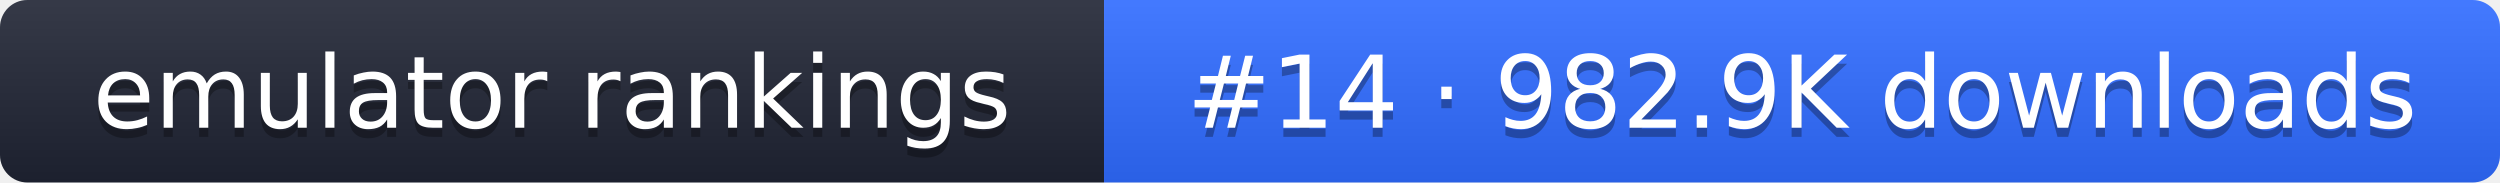
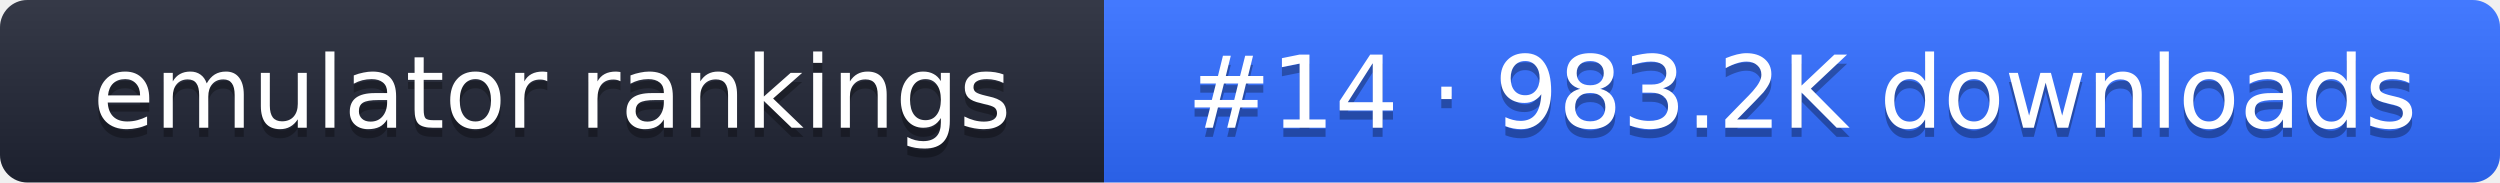
- <svg xmlns="http://www.w3.org/2000/svg" width="274" height="20" role="img" aria-label="emulator rankings: #14 · 982.9K downloads">
+ <svg xmlns="http://www.w3.org/2000/svg" width="274" height="20" role="img" aria-label="emulator rankings: #14 · 983.2K downloads">
  <linearGradient id="g" x2="0" y2="100%">
    <stop offset="0" stop-color="#fff" stop-opacity=".1" />
    <stop offset="1" stop-opacity=".1" />
  </linearGradient>
  <clipPath id="r">
    <rect width="274" height="20" rx="3" fill="#fff" />
  </clipPath>
  <g clip-path="url(#r)">
    <rect width="121" height="20" fill="#1f2433" />
    <rect x="121" width="153" height="20" fill="#2f6bff" />
    <rect width="274" height="20" fill="url(#g)" />
  </g>
  <g fill="#fff" text-anchor="middle" font-family="Verdana,DejaVu Sans,sans-serif" font-size="11">
    <text x="60.5" y="15" fill="#010101" fill-opacity=".3">emulator rankings</text>
    <text x="60.5" y="14">emulator rankings</text>
-     <text x="197.5" y="15" fill="#010101" fill-opacity=".3">#14 · 982.9K downloads</text>
-     <text x="197.5" y="14">#14 · 982.9K downloads</text>
+     <text x="197.5" y="15" fill="#010101" fill-opacity=".3">#14 · 983.2K downloads</text>
+     <text x="197.5" y="14">#14 · 983.2K downloads</text>
  </g>
</svg>
